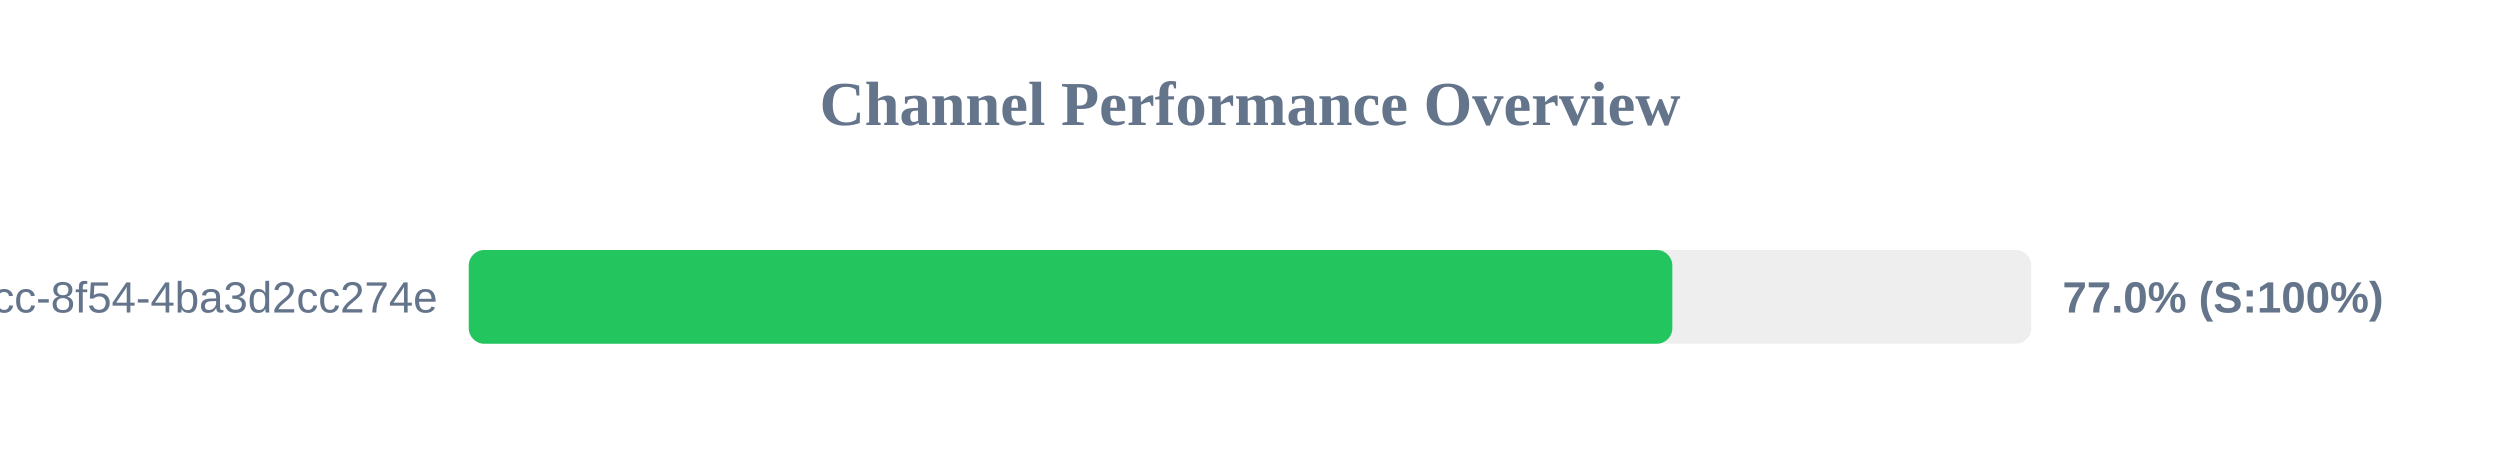
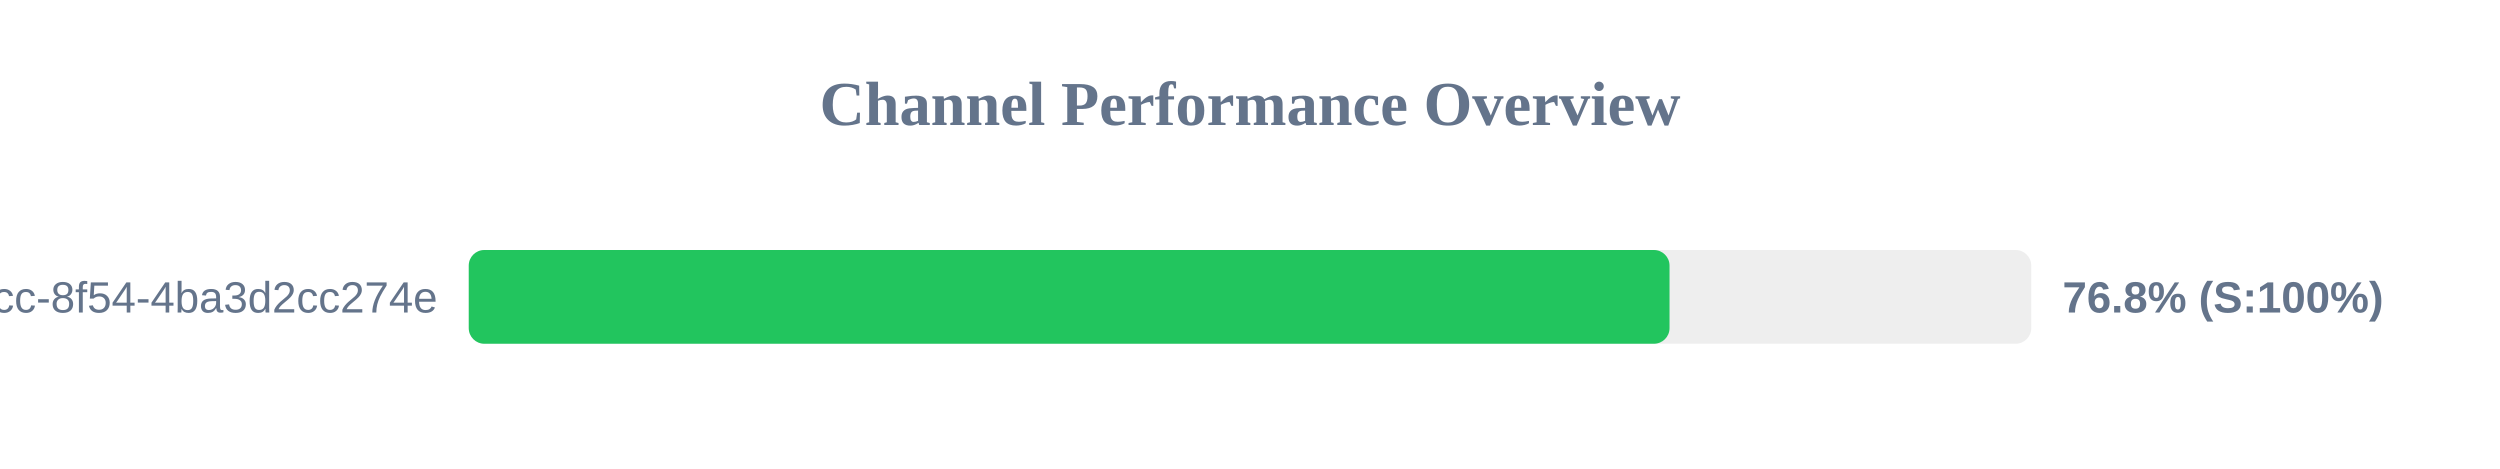
<svg xmlns="http://www.w3.org/2000/svg" width="800" height="150" version="1.1">
  <style>
        .row { font: 14px Arial; fill: #64748b; }
        .score { font: bold 14px Arial; fill: #64748b; }
    </style>
  <text x="400" y="40" text-anchor="middle" font-size="20px" font-weight="bold" fill="#64748b">Channel Performance Overview</text>
  <rect x="150" y="80" width="500" height="30" fill="#eee" rx="5" />
-   <rect x="150" y="80" width="385.15" height="30" fill="#22c55e" rx="5" />
+   <rect x="150" y="80" width="384.25" height="30" fill="#22c55e" rx="5" />
  <text x="140" y="100" text-anchor="end" class="row">?uuid=45cc0b3a-0adb-4dcc-8f54-4ba3d2cc274e</text>
-   <text x="660" y="100" text-anchor="start" class="score">77.0% (S:100%)</text>
+   <text x="660" y="100" text-anchor="start" class="score">76.8% (S:100%)</text>
</svg>
